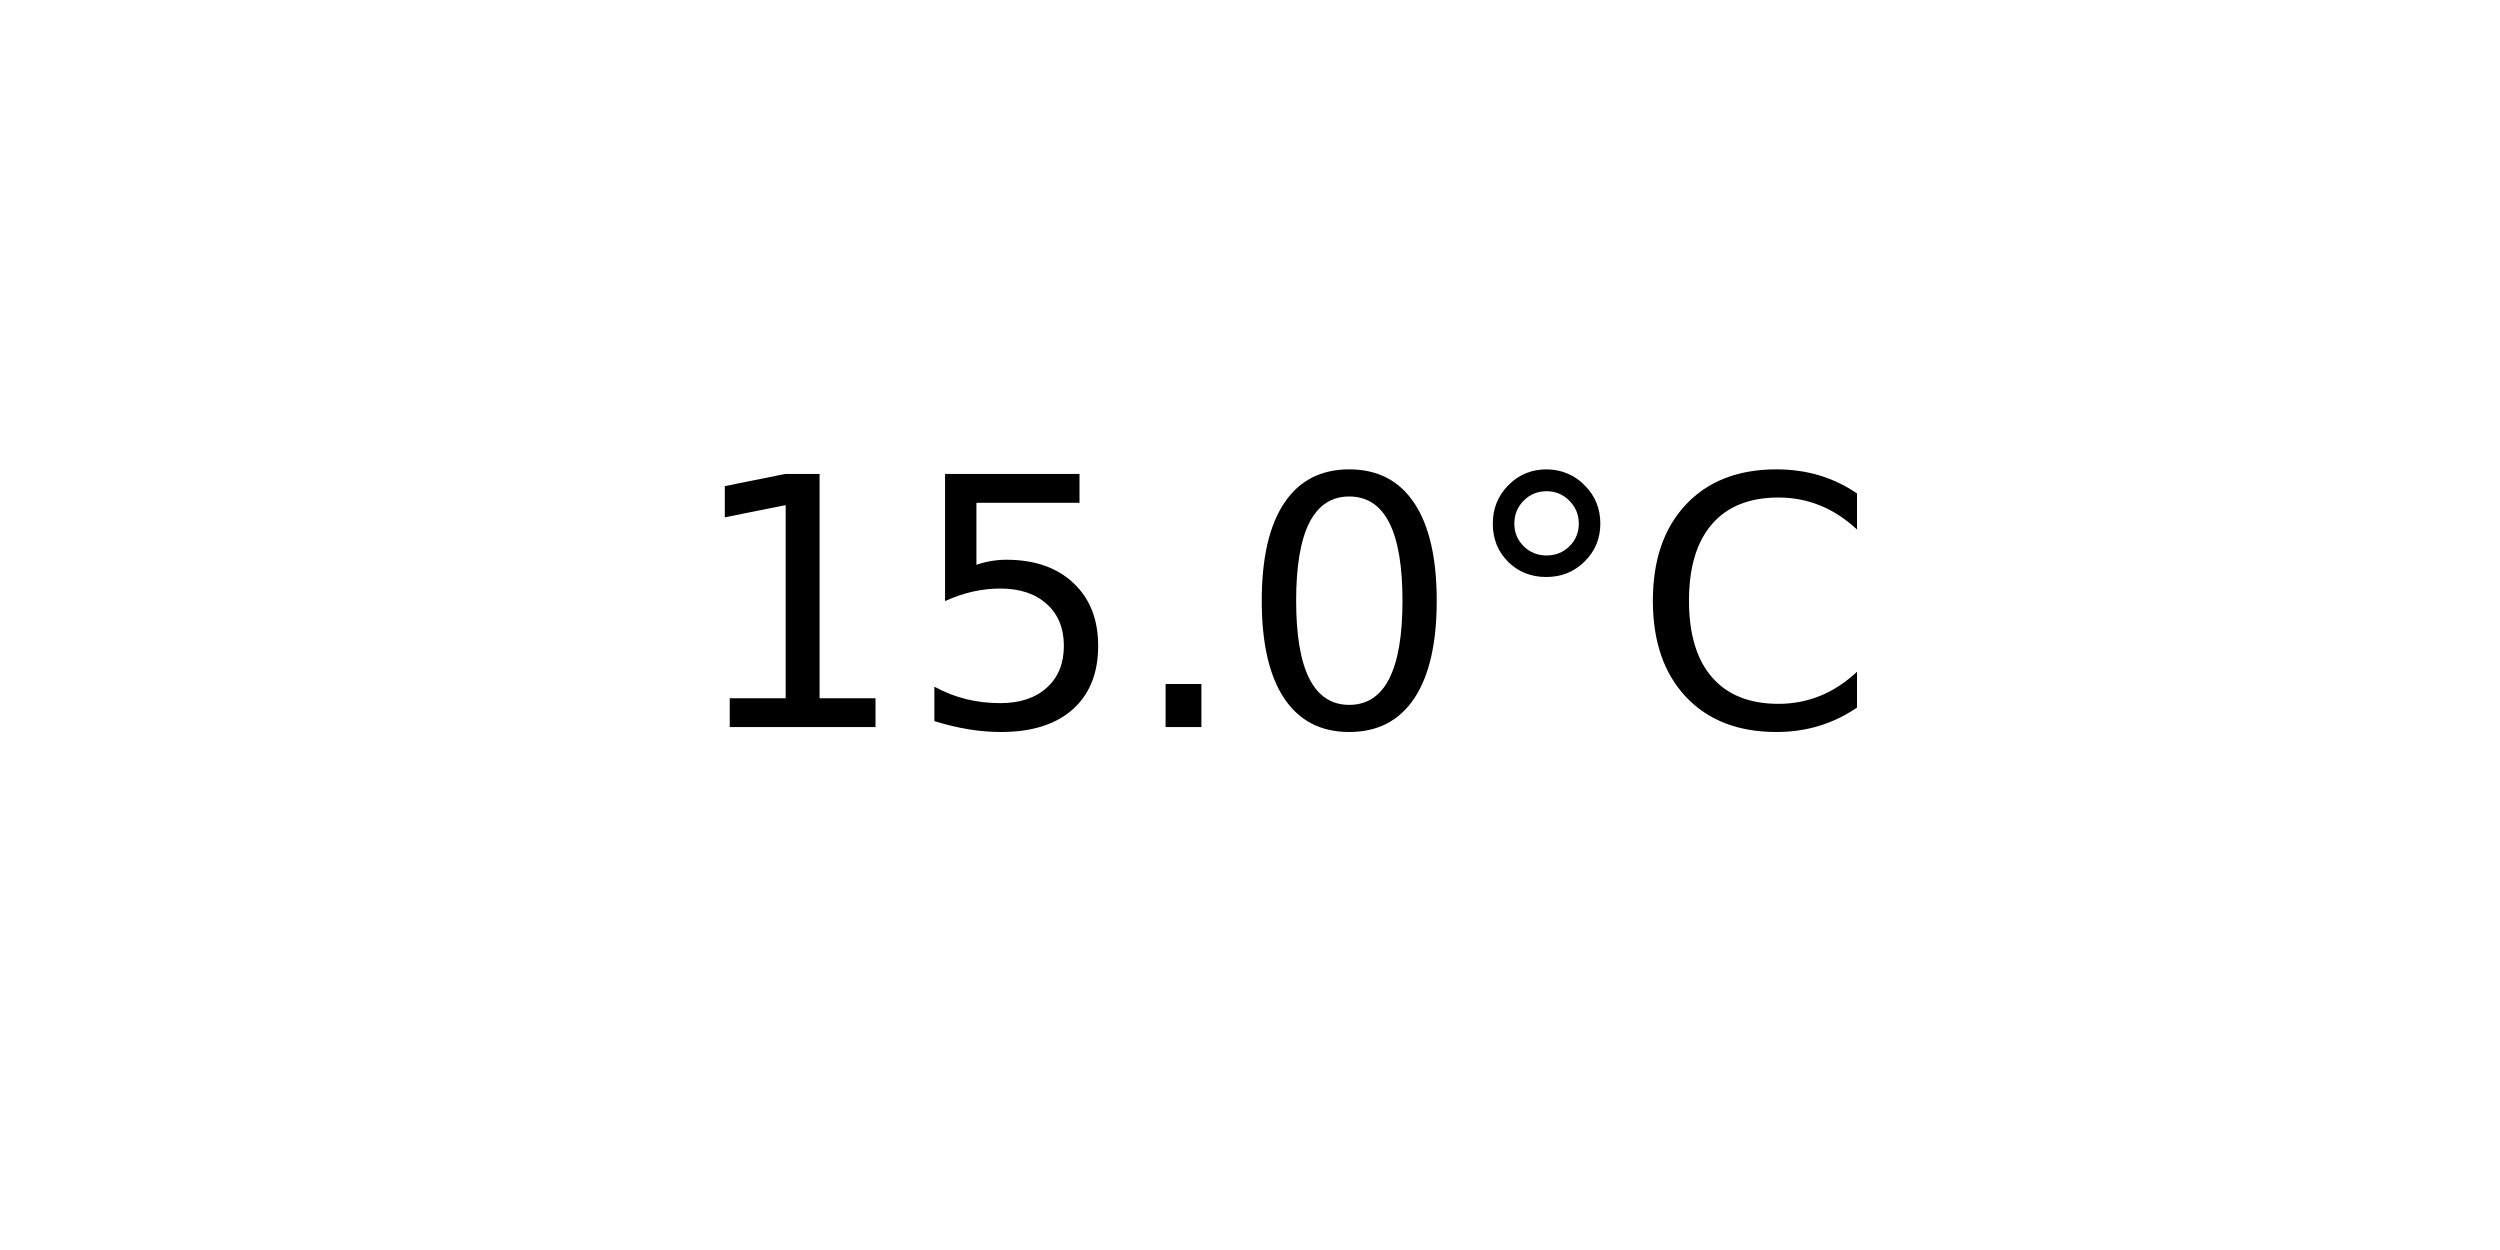
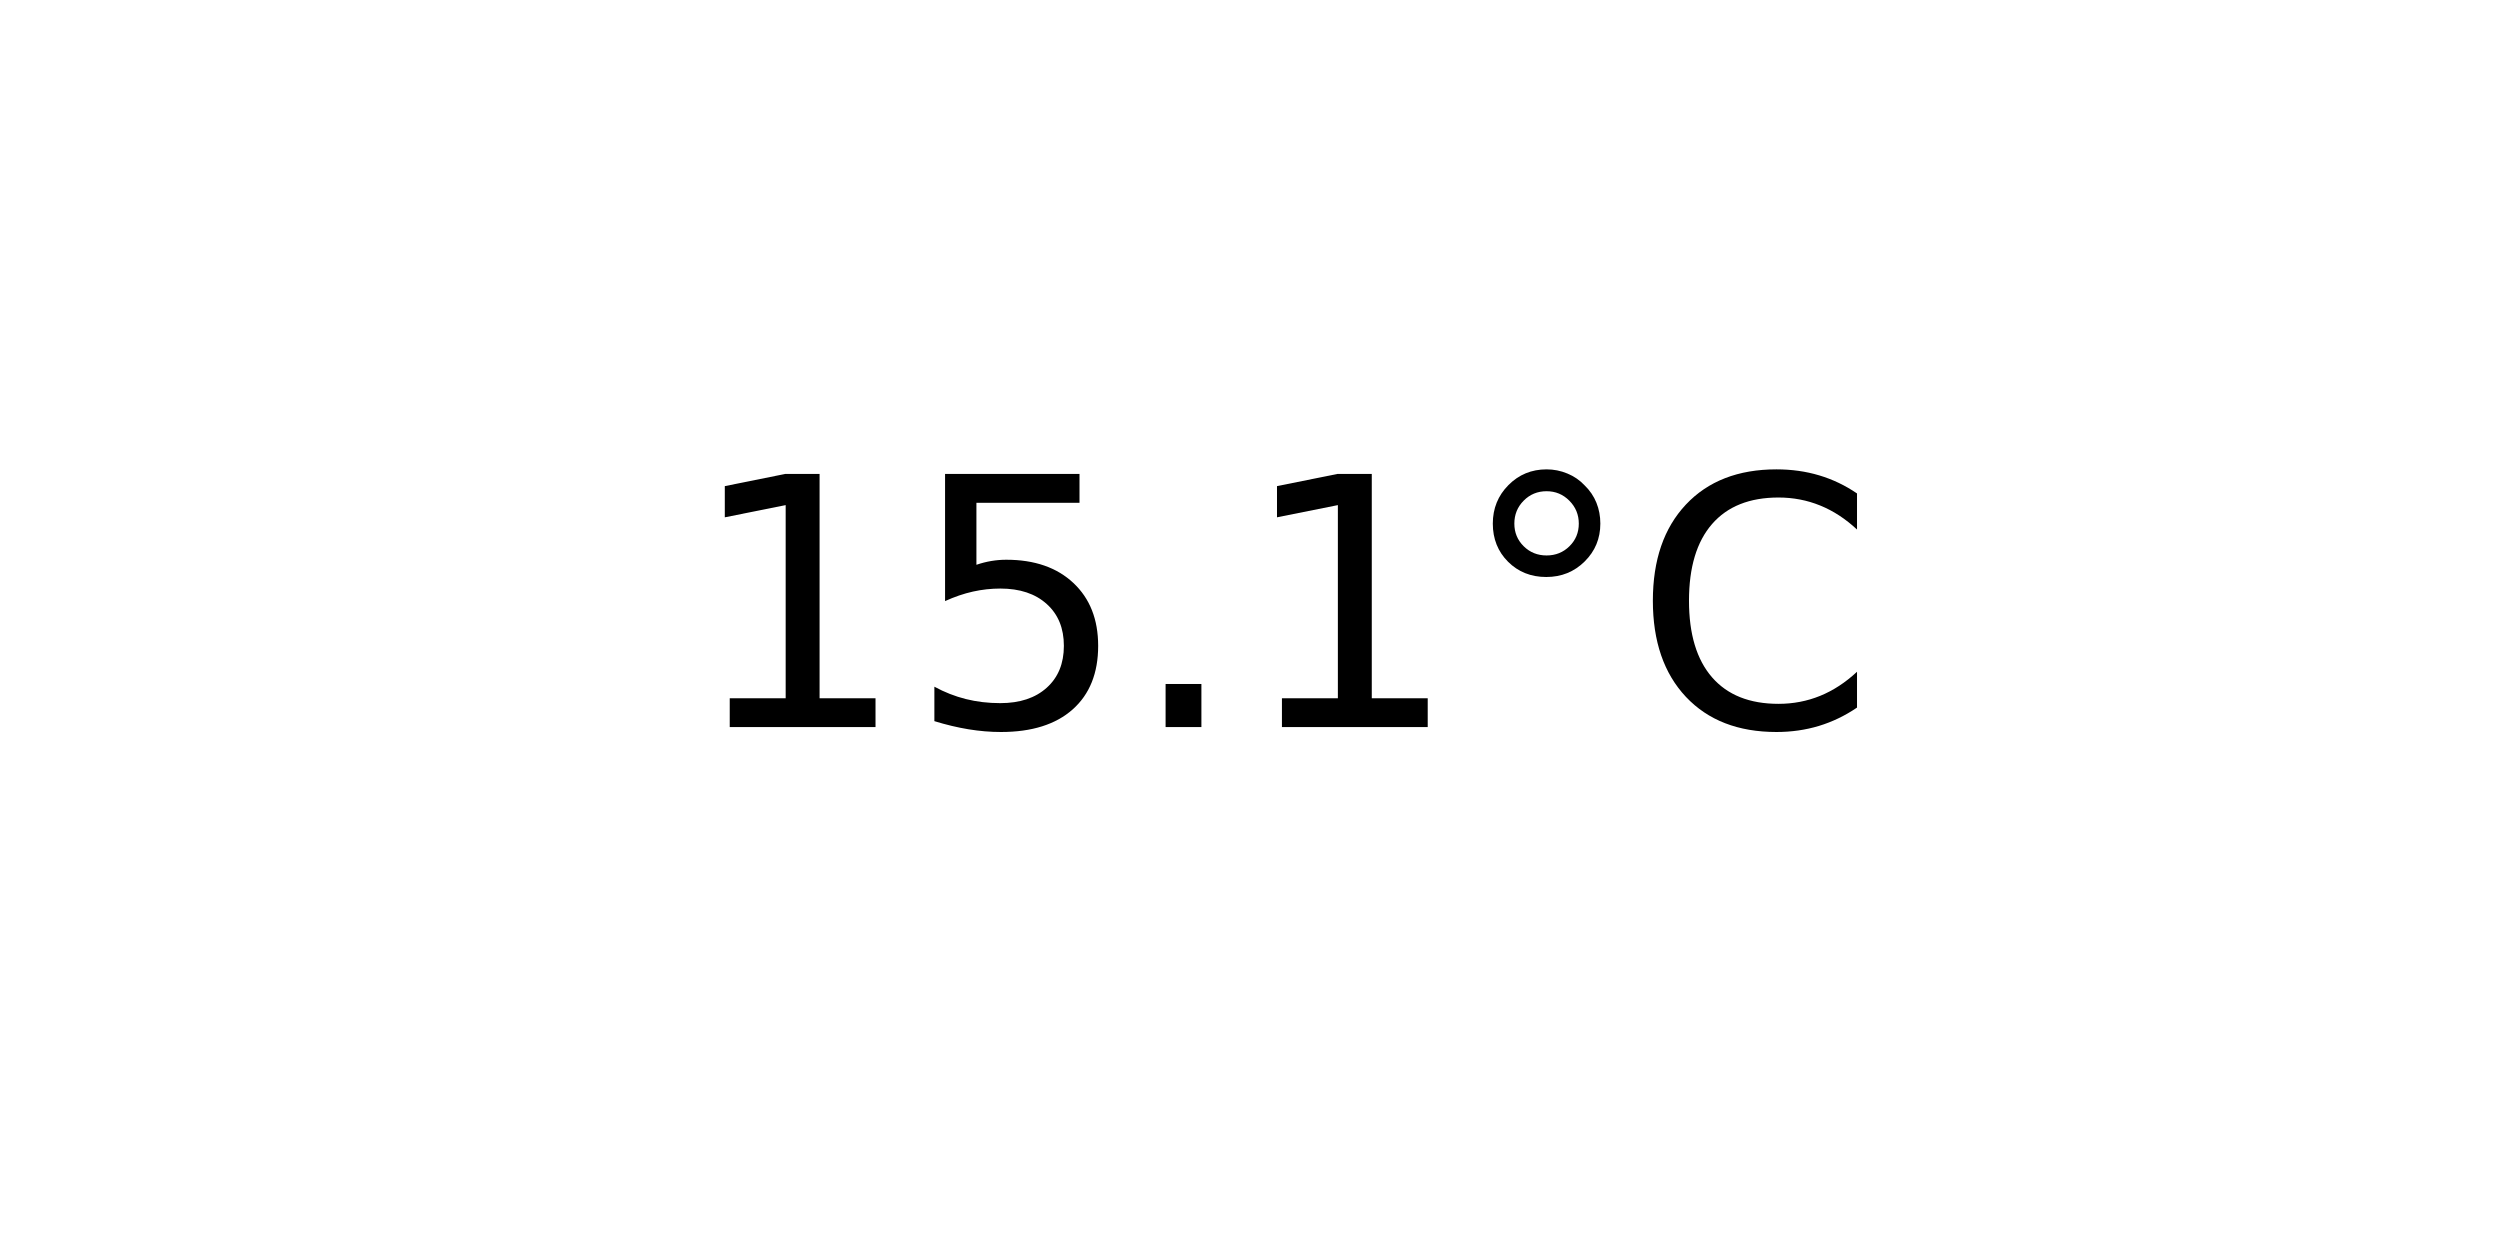
<svg xmlns="http://www.w3.org/2000/svg" xmlns:xlink="http://www.w3.org/1999/xlink" width="72pt" height="36pt" viewBox="0 0 72 36" version="1.1">
  <defs>
    <style type="text/css">*{stroke-linejoin: round; stroke-linecap: butt}</style>
  </defs>
  <g id="figure_1">
    <g id="axes_1">
      <g id="text_1">
        <g transform="translate(19.77578 20.93937) scale(0.1 -0.1)">
          <defs>
            <path id="DejaVuSans-31" d="M 794 531  L 1825 531  L 1825 4091  L 703 3866  L 703 4441  L 1819 4666  L 2450 4666  L 2450 531  L 3481 531  L 3481 0  L 794 0  L 794 531  z " transform="scale(0.015625)" />
            <path id="DejaVuSans-35" d="M 691 4666  L 3169 4666  L 3169 4134  L 1269 4134  L 1269 2991  Q 1406 3038 1543 3061  Q 1681 3084 1819 3084  Q 2600 3084 3056 2656  Q 3513 2228 3513 1497  Q 3513 744 3044 326  Q 2575 -91 1722 -91  Q 1428 -91 1123 -41  Q 819 9 494 109  L 494 744  Q 775 591 1075 516  Q 1375 441 1709 441  Q 2250 441 2565 725  Q 2881 1009 2881 1497  Q 2881 1984 2565 2268  Q 2250 2553 1709 2553  Q 1456 2553 1204 2497  Q 953 2441 691 2322  L 691 4666  z " transform="scale(0.015625)" />
            <path id="DejaVuSans-2e" d="M 684 794  L 1344 794  L 1344 0  L 684 0  L 684 794  z " transform="scale(0.015625)" />
-             <path id="DejaVuSans-30" d="M 2034 4250  Q 1547 4250 1301 3770  Q 1056 3291 1056 2328  Q 1056 1369 1301 889  Q 1547 409 2034 409  Q 2525 409 2770 889  Q 3016 1369 3016 2328  Q 3016 3291 2770 3770  Q 2525 4250 2034 4250  z M 2034 4750  Q 2819 4750 3233 4129  Q 3647 3509 3647 2328  Q 3647 1150 3233 529  Q 2819 -91 2034 -91  Q 1250 -91 836 529  Q 422 1150 422 2328  Q 422 3509 836 4129  Q 1250 4750 2034 4750  z " transform="scale(0.015625)" />
            <path id="DejaVuSans-b0" d="M 1600 4347  Q 1350 4347 1178 4173  Q 1006 4000 1006 3750  Q 1006 3503 1178 3333  Q 1350 3163 1600 3163  Q 1850 3163 2022 3333  Q 2194 3503 2194 3750  Q 2194 3997 2020 4172  Q 1847 4347 1600 4347  z M 1600 4750  Q 1800 4750 1984 4673  Q 2169 4597 2303 4453  Q 2447 4313 2519 4134  Q 2591 3956 2591 3750  Q 2591 3338 2302 3052  Q 2013 2766 1594 2766  Q 1172 2766 890 3047  Q 609 3328 609 3750  Q 609 4169 896 4459  Q 1184 4750 1600 4750  z " transform="scale(0.015625)" />
            <path id="DejaVuSans-43" d="M 4122 4306  L 4122 3641  Q 3803 3938 3442 4084  Q 3081 4231 2675 4231  Q 1875 4231 1450 3742  Q 1025 3253 1025 2328  Q 1025 1406 1450 917  Q 1875 428 2675 428  Q 3081 428 3442 575  Q 3803 722 4122 1019  L 4122 359  Q 3791 134 3420 21  Q 3050 -91 2638 -91  Q 1578 -91 968 557  Q 359 1206 359 2328  Q 359 3453 968 4101  Q 1578 4750 2638 4750  Q 3056 4750 3426 4639  Q 3797 4528 4122 4306  z " transform="scale(0.015625)" />
          </defs>
          <use xlink:href="#DejaVuSans-31" />
          <use xlink:href="#DejaVuSans-35" x="63.623" />
          <use xlink:href="#DejaVuSans-2e" x="127.246" />
-           <use xlink:href="#DejaVuSans-30" x="159.033" />
+           <use xlink:href="#DejaVuSans-31" x="159.033" />
          <use xlink:href="#DejaVuSans-b0" x="222.656" />
          <use xlink:href="#DejaVuSans-43" x="272.656" />
        </g>
      </g>
    </g>
  </g>
</svg>
